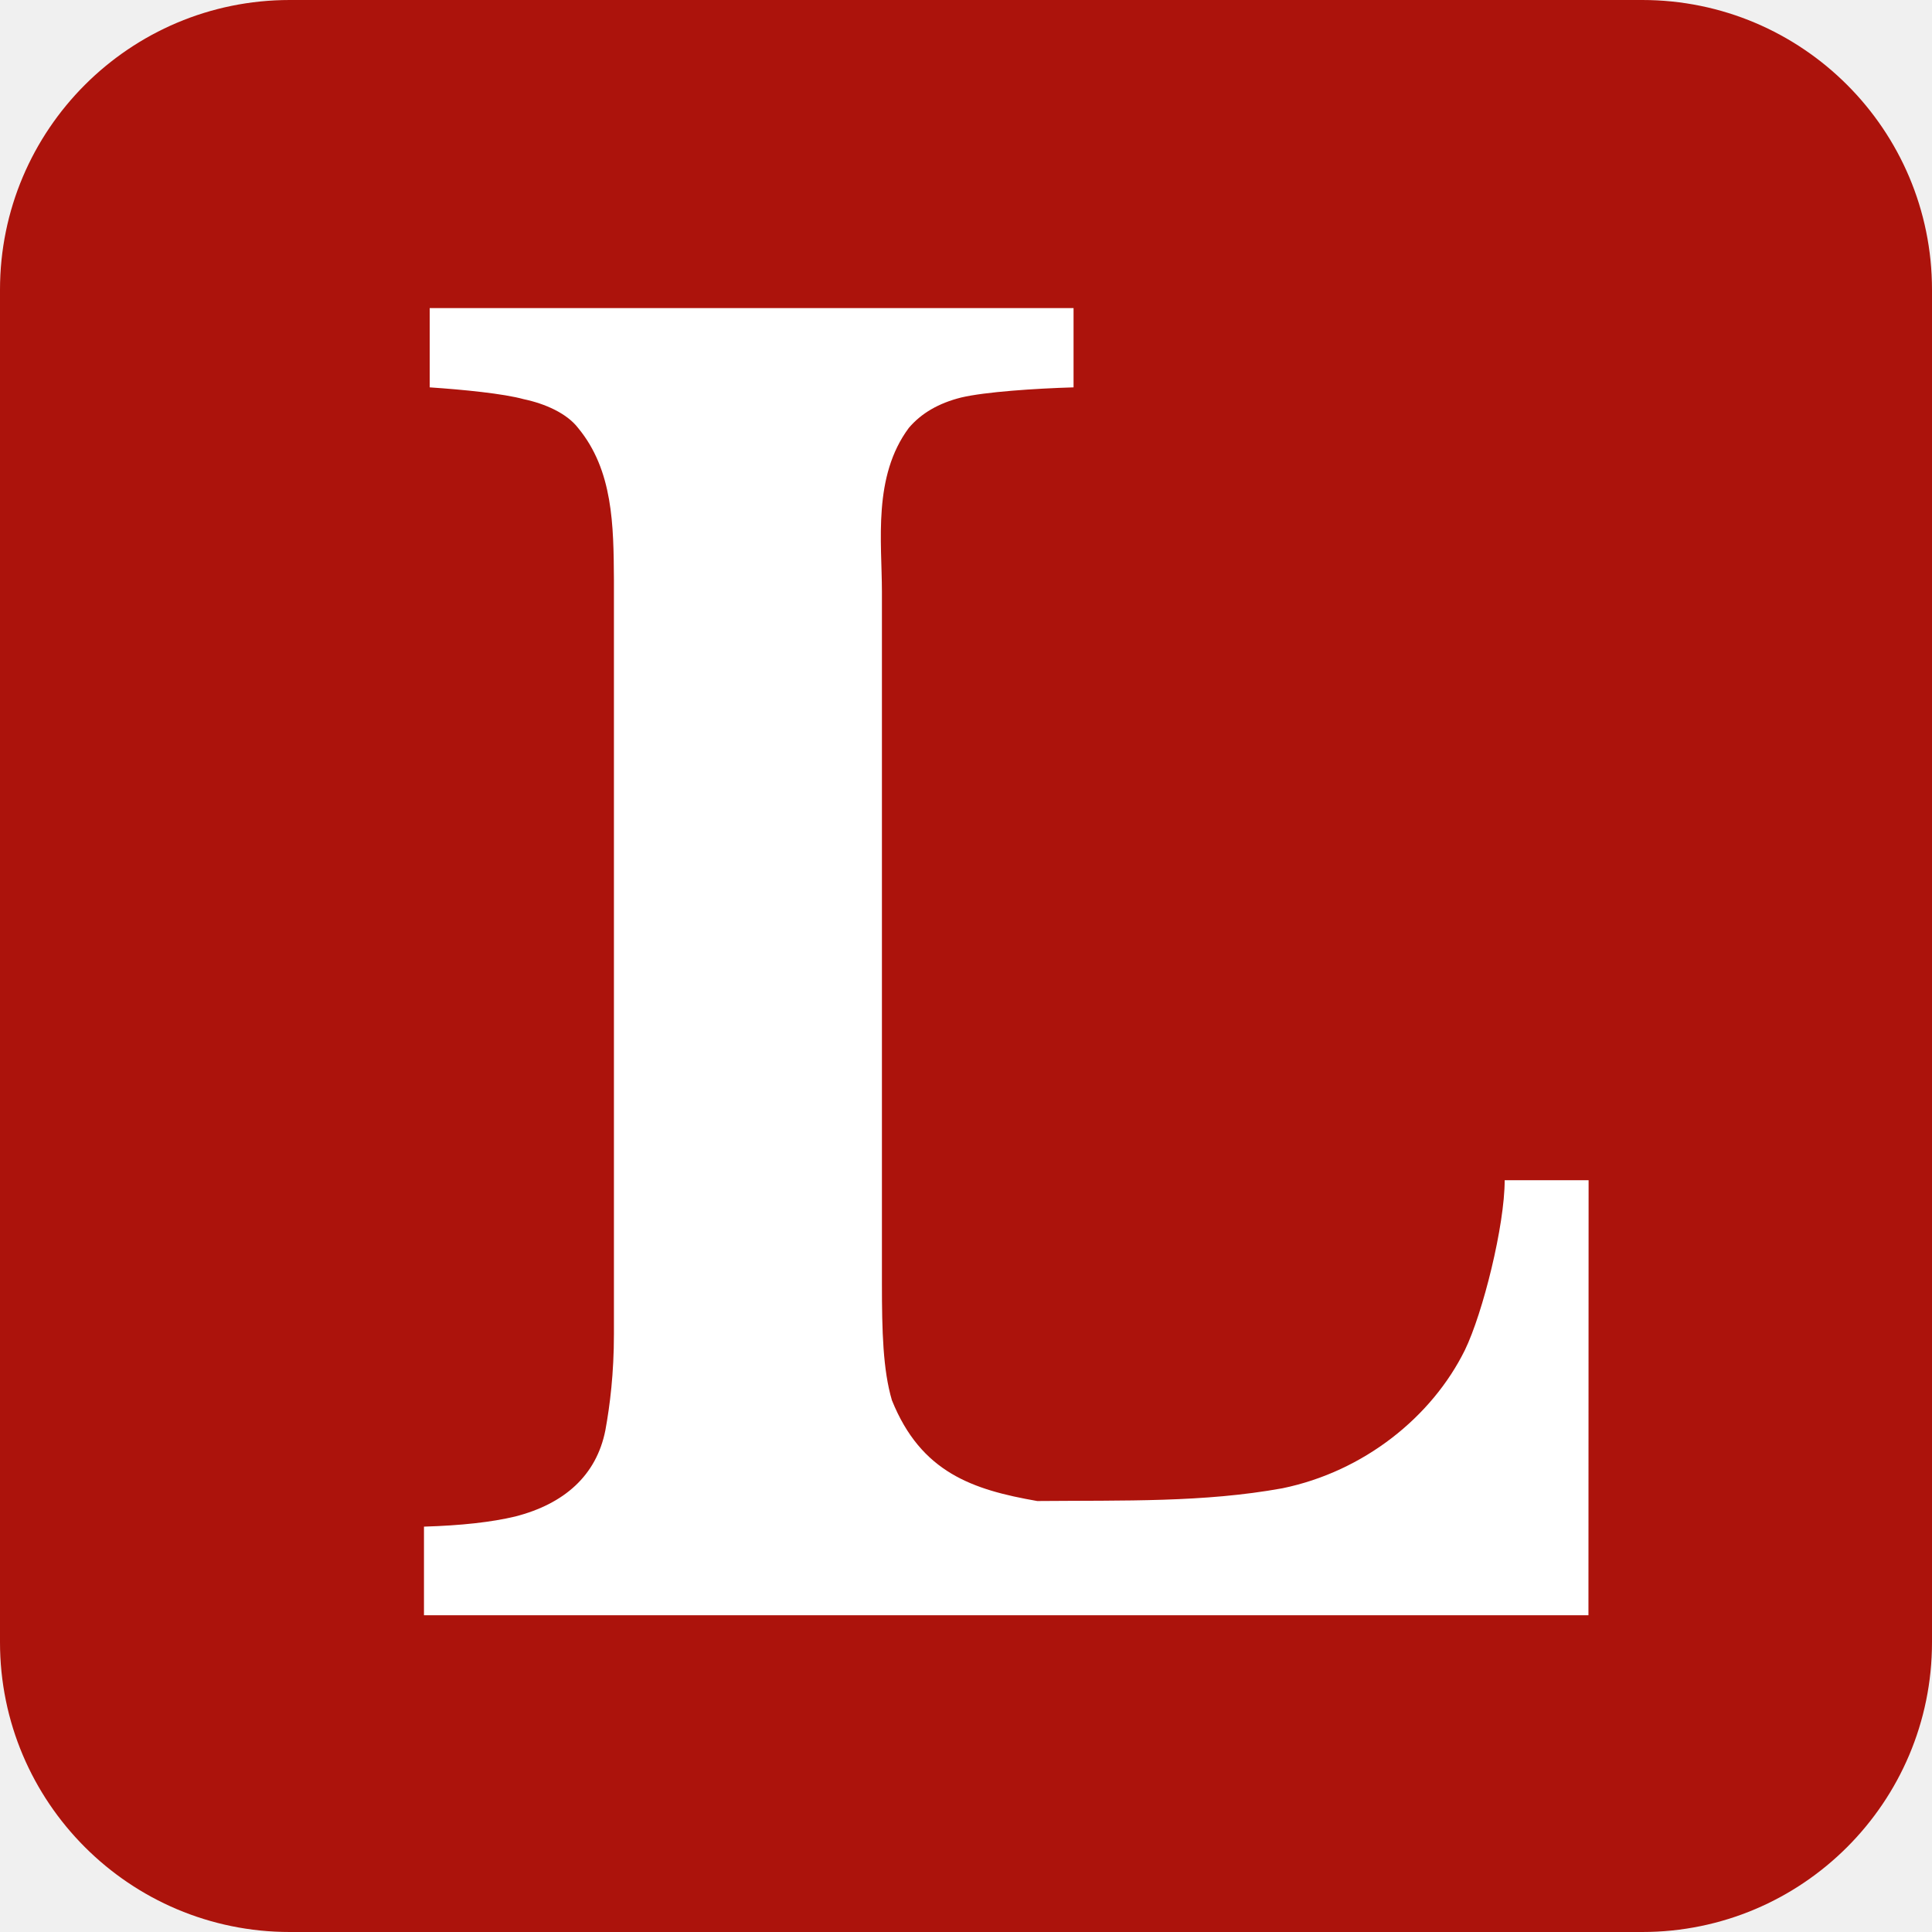
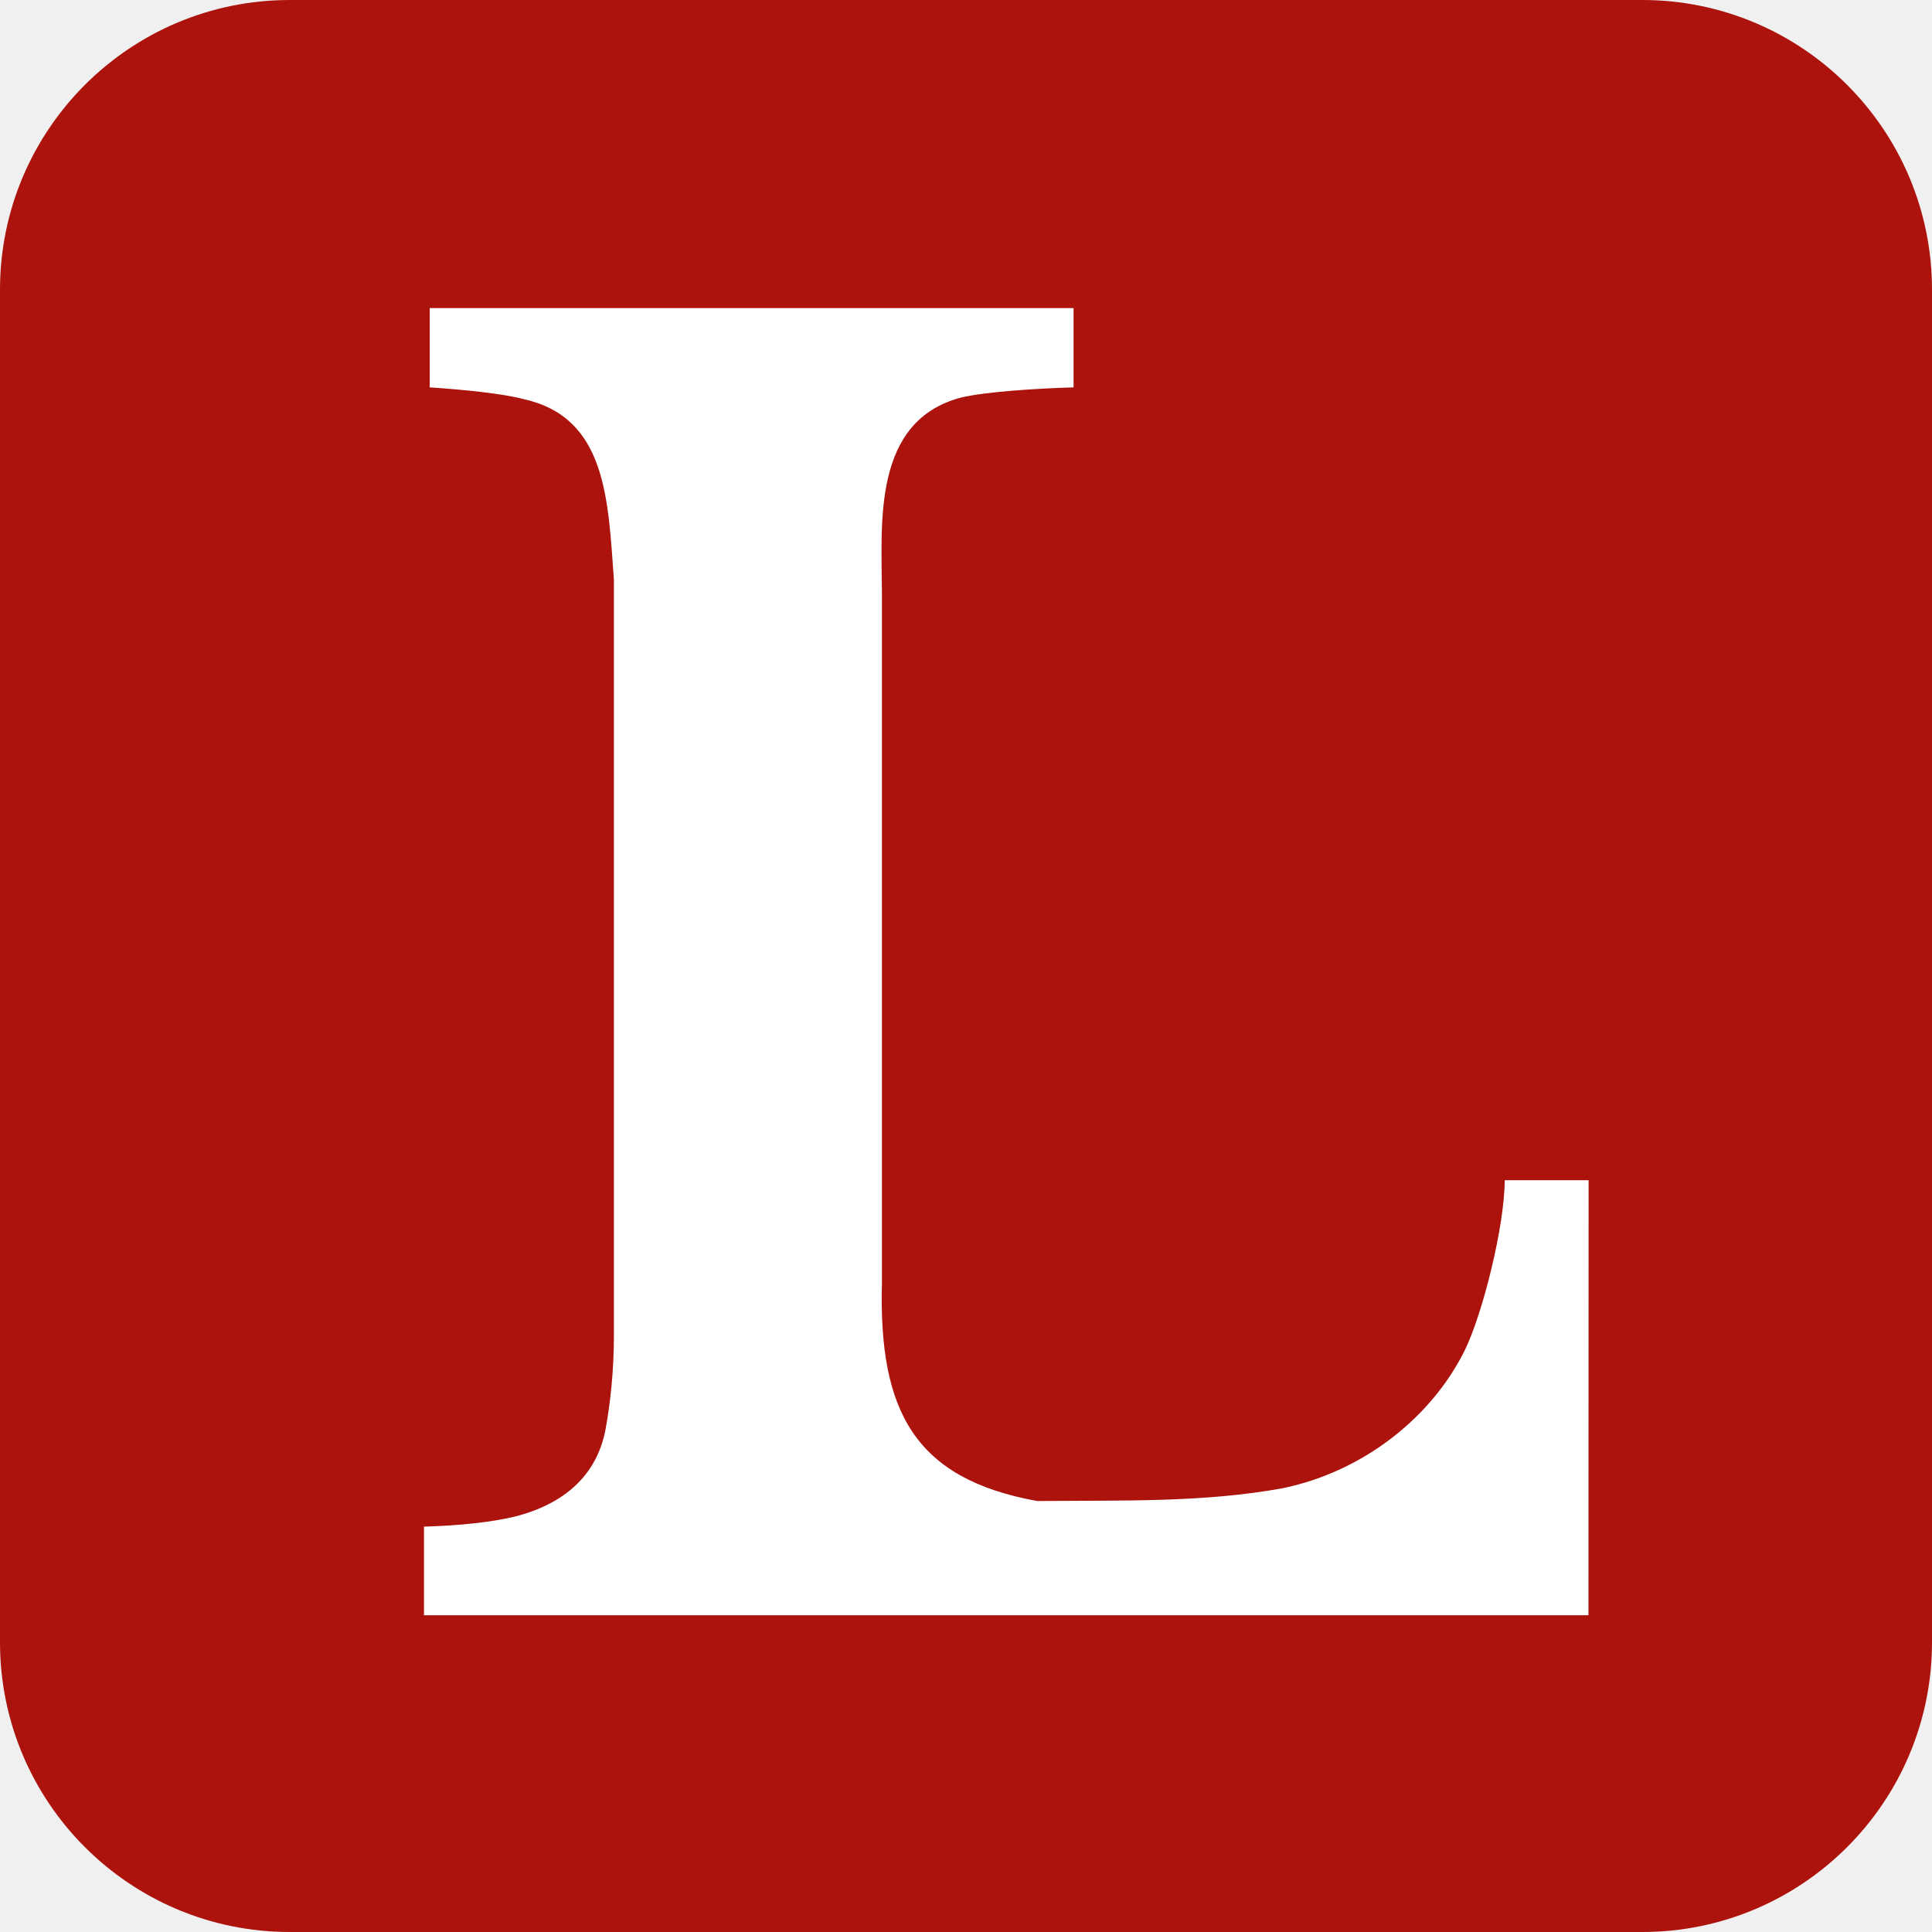
- <svg xmlns="http://www.w3.org/2000/svg" height="512" viewBox="0 0 38.1 38.1" width="512" aria-label="Lobste.rs" role="img">
-   <rect fill="#ac130c" height="38.1" rx="15%" width="38.1" />
-   <path d="m31.325 31.854h-22.964v-1.748c.733-.022 1.333-.088 1.8-.2.966-.248 1.6-.807 1.777-1.699.09-.49.169-1.122.169-1.9v-14.868c-.007-1.078-.015-2.163-.707-3-.223-.289-.65-.478-1.072-.567-.4-.11-1.187-.188-1.854-.233v-1.563h12.697v1.563c-.756.022-1.749.089-2.216.2-.444.111-.788.311-1.033.6-.713.961-.531 2.237-.53 3.233v13.642c0 .934.02 1.7.197 2.3.574 1.424 1.589 1.764 2.866 1.987 1.735-.015 3.28.03 4.833-.251 1.607-.33 2.948-1.406 3.6-2.725.356-.733.785-2.457.785-3.35h1.655z" fill="#fff" />
+ <svg xmlns="http://www.w3.org/2000/svg" aria-label="Lobste.rs" role="img" viewBox="0 0 512 512">
+   <rect width="512" height="512" rx="15%" fill="#ac130c" />
+   <path d="m420.955 428.064h-308.597v-23.49c9.85-.296 17.913-1.183 24.189-2.688 12.981-3.332 21.501-10.844 23.88-22.831 1.21-6.585 2.27-15.078 2.27-25.533v-199.802c-1.549-21.164-1.89-43.092-23.906-47.935-5.375-1.478-15.951-2.526-24.915-3.13v-21.005h170.627v21.004c-10.16.296-23.504 1.196-29.78 2.688-23.436 6.18-21.125 32.869-21.004 51.509v183.326c-.874 33.903 8.761 51.76 41.162 57.61 23.315-.202 44.078.403 64.947-3.373 21.596-4.435 39.616-18.895 48.378-36.62 4.784-9.85 10.55-33.018 10.55-45.018h22.24z" fill="#fff" />
</svg>
